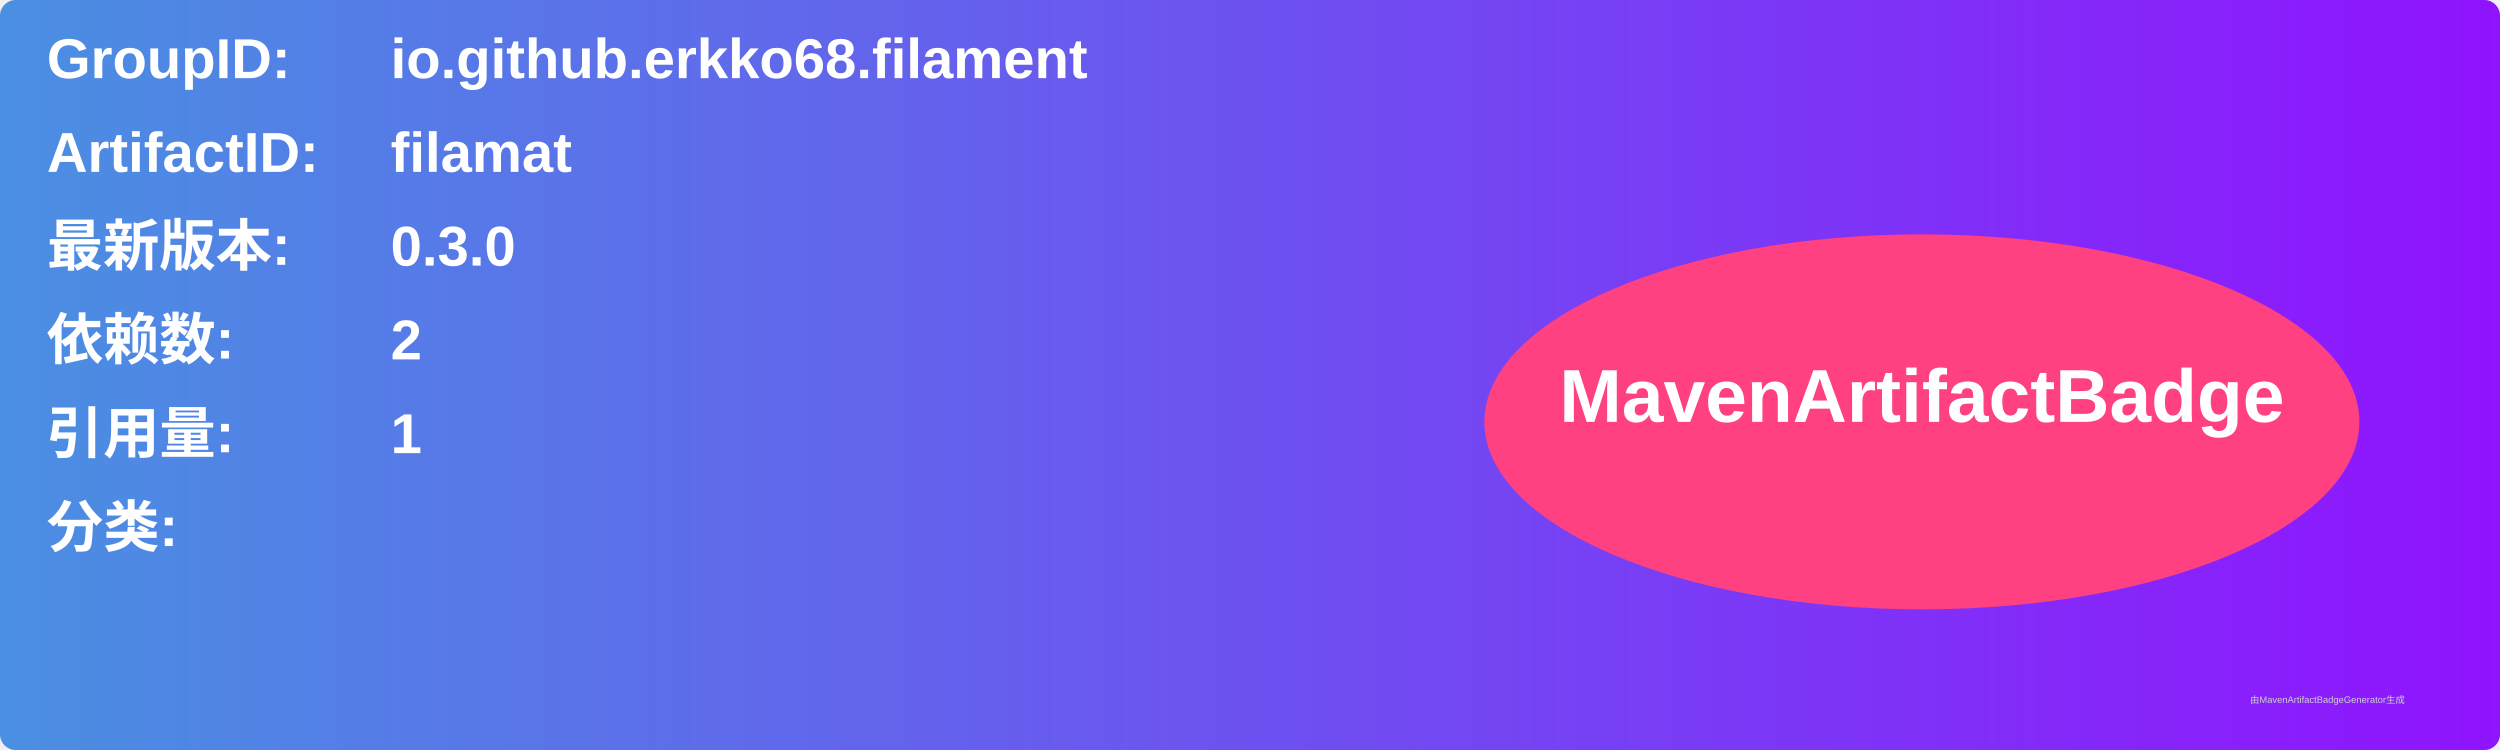
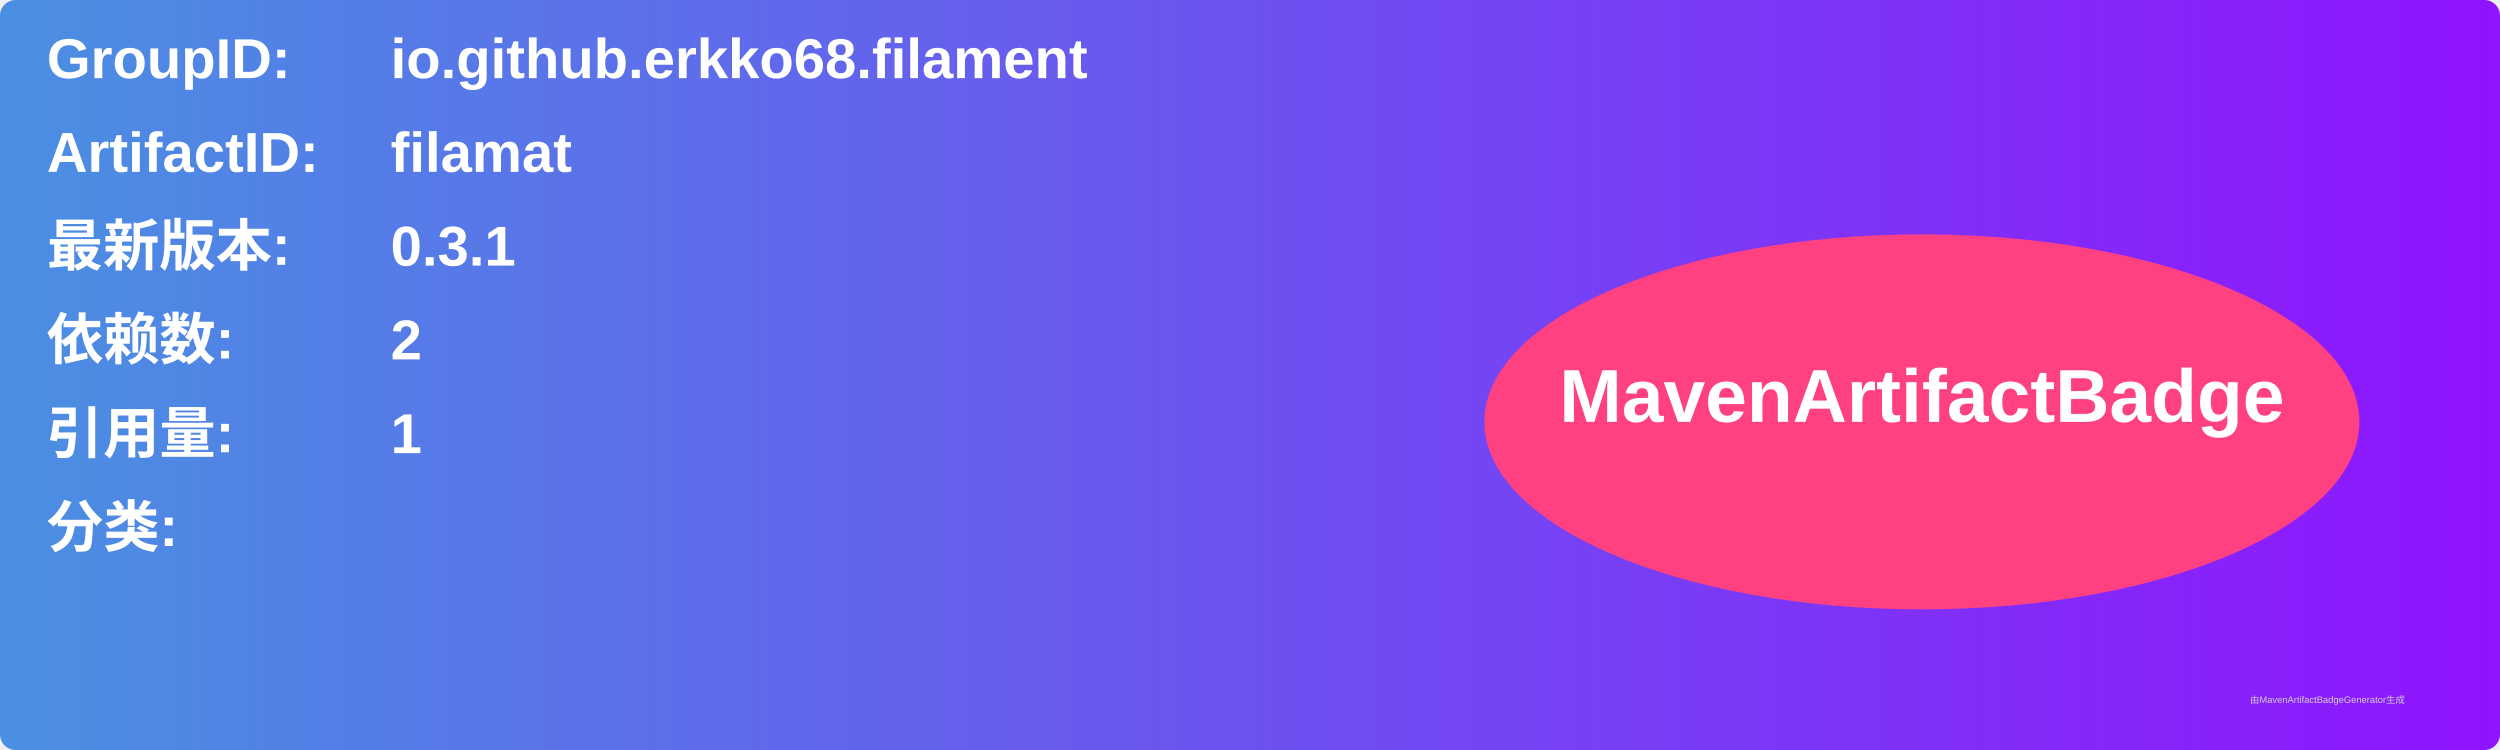
<svg xmlns="http://www.w3.org/2000/svg" width="800" height="240" viewBox="0 0 800 240">
  <linearGradient id="grad" x1="0%" y1="0%" x2="100%" y2="0%">
    <stop offset="0%" stop-color="#4a90e2" />
    <stop offset="100%" stop-color="#9013fe" />
  </linearGradient>
  <rect width="100%" height="100%" rx="5" ry="5" fill="url(#grad)" />
  <g transform="translate(15, 15)">
    <text x="0" y="10" font-family="Arial" font-size="18" fill="white" font-weight="bold" width="260">GroupID:</text>
    <text x="110" y="10" font-family="Arial" font-size="18" fill="white" font-weight="bold" width="460">io.github.erkko68.filament</text>
    <text x="0" y="40" font-family="Arial" font-size="18" fill="white" font-weight="bold" width="260">ArtifactID:</text>
    <text x="110" y="40" font-family="Arial" font-size="18" fill="white" font-weight="bold" width="460">filamat</text>
    <text x="0" y="70" font-family="Arial" font-size="18" fill="white" font-weight="bold">最新版本:</text>
    <text x="110" y="70" font-family="Arial" font-size="18" fill="white" font-weight="bold">
-       <tspan font-weight="bold">0.3.0</tspan>
+       <tspan font-weight="bold">0.3.1</tspan>
    </text>
    <text x="0" y="100" font-family="Arial" font-size="18" fill="white" font-weight="bold">依赖数: </text>
    <text x="110" y="100" font-family="Arial" font-size="18" fill="white">
      <tspan font-weight="bold">2</tspan>
    </text>
    <text x="0" y="130" font-family="Arial" font-size="18" fill="white" font-weight="bold">引用量: </text>
    <text x="110" y="130" font-family="Arial" font-size="18" fill="white">
      <tspan font-weight="bold">1</tspan>
    </text>
    <text x="0" y="160" font-family="Arial" font-size="18" fill="white" font-weight="bold">分类:</text>
    <text x="10" y="190" font-family="Arial" font-size="10" fill="white">
      <tspan font-weight="bold" />
    </text>
    <ellipse cx="600" cy="120" rx="140" ry="60" fill="#ff4081" />
    <text x="600" y="120" text-anchor="middle" font-family="Arial" font-size="24" fill="white" font-weight="bold">MavenArtifactBadge</text>
  </g>
  <text x="720" y="225" font-family="Arial" font-size="3" fill="#d0d0d0">由MavenArtifactBadgeGenerator生成</text>
</svg>
